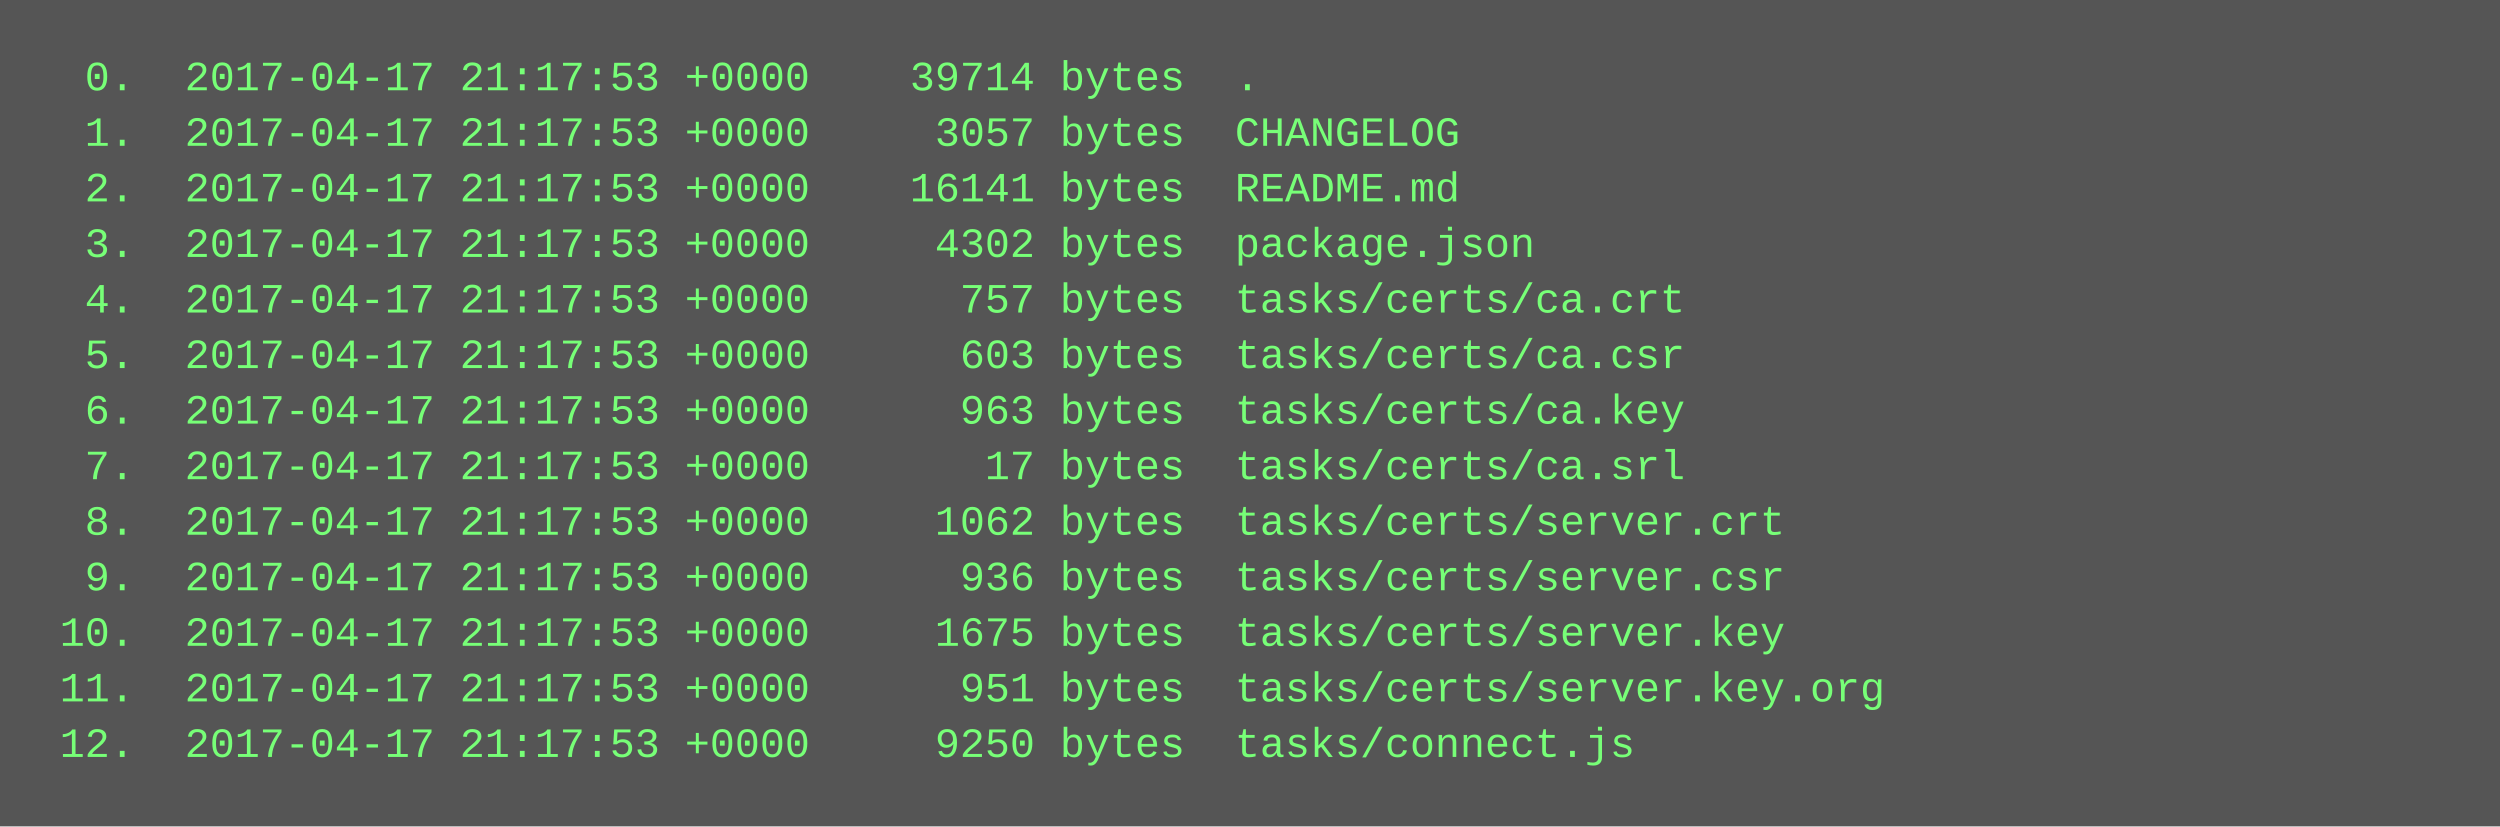
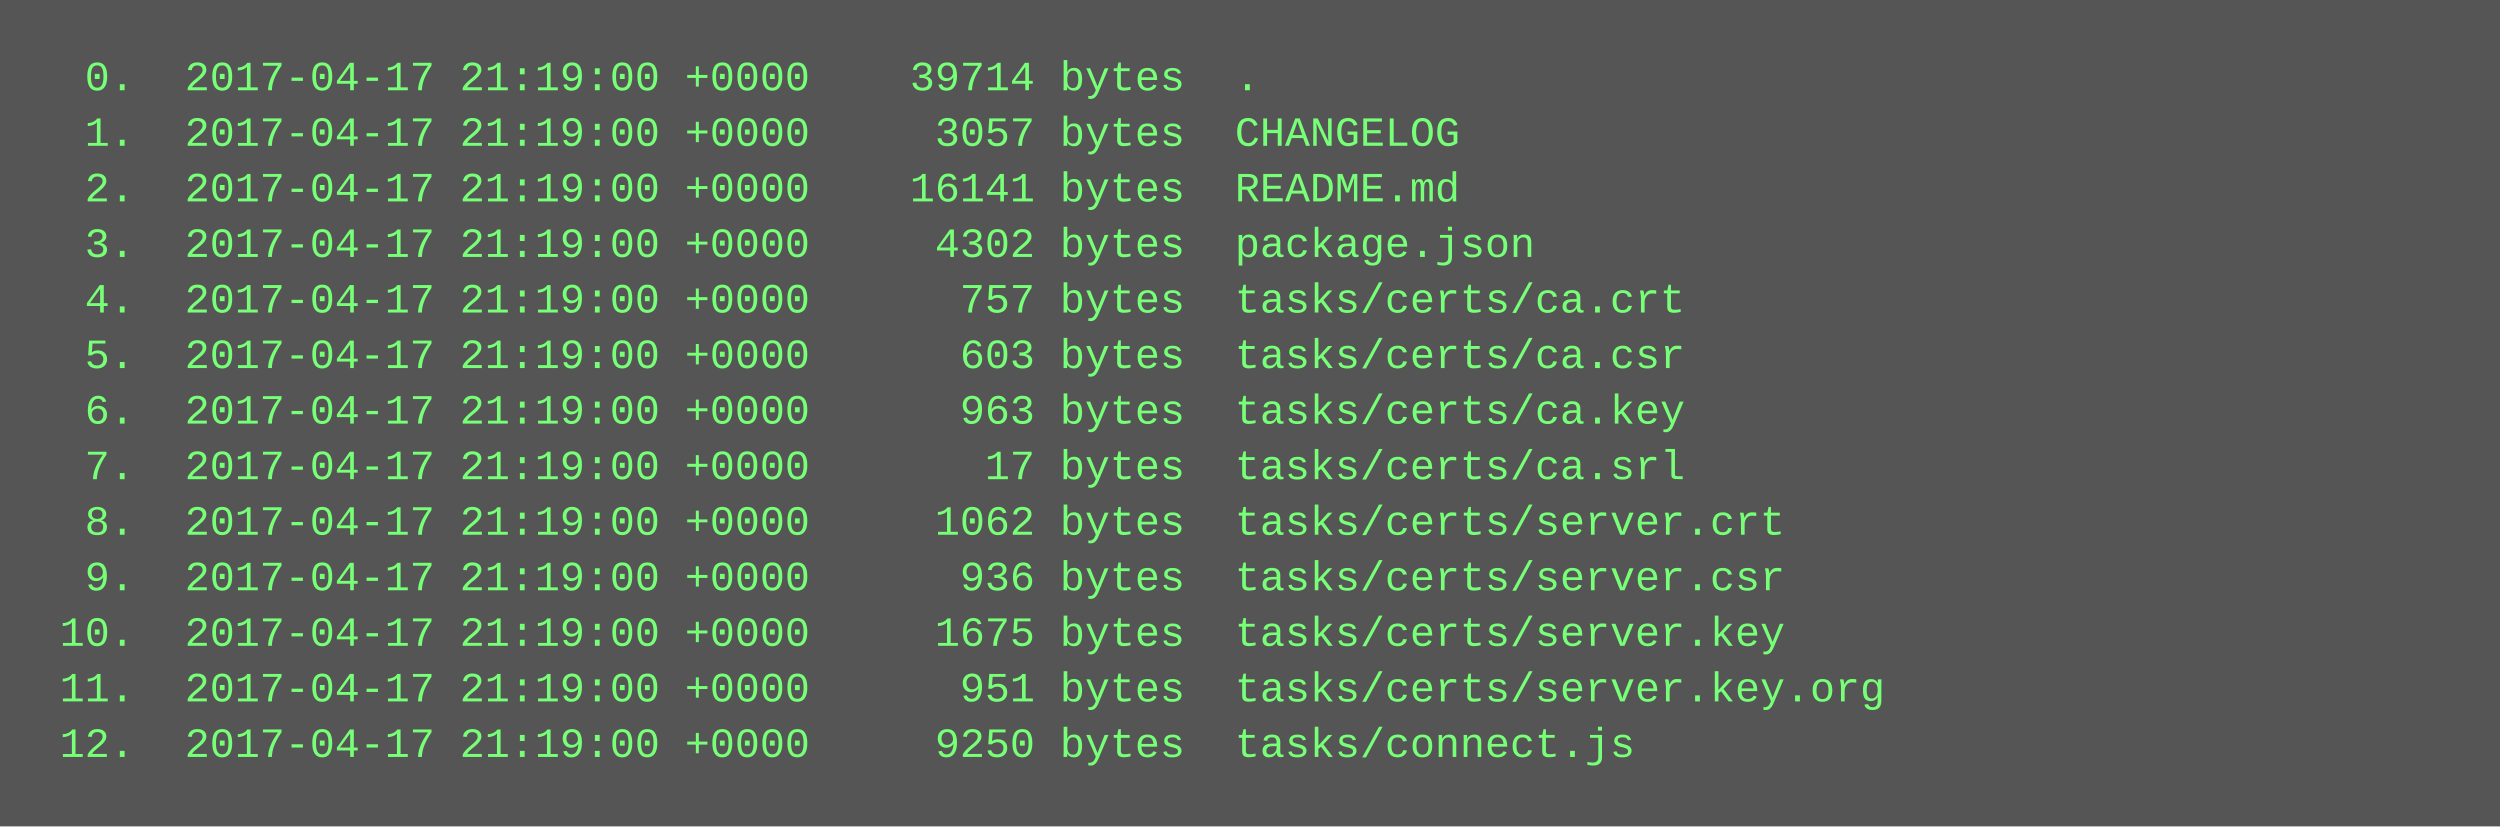
<svg xmlns="http://www.w3.org/2000/svg" height="238" width="720">
  <rect height="238" fill="#555" width="720" />
  <text fill="#7f7" font-family="Courier New" font-size="12" xml:space="preserve">
-     <tspan x="10" y="26">  0.  2017-04-17 21:17:53 +0000    39714 bytes  .</tspan>
-     <tspan x="10" y="42">  1.  2017-04-17 21:17:53 +0000     3057 bytes  CHANGELOG</tspan>
-     <tspan x="10" y="58">  2.  2017-04-17 21:17:53 +0000    16141 bytes  README.md</tspan>
-     <tspan x="10" y="74">  3.  2017-04-17 21:17:53 +0000     4302 bytes  package.json</tspan>
-     <tspan x="10" y="90">  4.  2017-04-17 21:17:53 +0000      757 bytes  tasks/certs/ca.crt</tspan>
-     <tspan x="10" y="106">  5.  2017-04-17 21:17:53 +0000      603 bytes  tasks/certs/ca.csr</tspan>
-     <tspan x="10" y="122">  6.  2017-04-17 21:17:53 +0000      963 bytes  tasks/certs/ca.key</tspan>
-     <tspan x="10" y="138">  7.  2017-04-17 21:17:53 +0000       17 bytes  tasks/certs/ca.srl</tspan>
-     <tspan x="10" y="154">  8.  2017-04-17 21:17:53 +0000     1062 bytes  tasks/certs/server.crt</tspan>
-     <tspan x="10" y="170">  9.  2017-04-17 21:17:53 +0000      936 bytes  tasks/certs/server.csr</tspan>
-     <tspan x="10" y="186"> 10.  2017-04-17 21:17:53 +0000     1675 bytes  tasks/certs/server.key</tspan>
-     <tspan x="10" y="202"> 11.  2017-04-17 21:17:53 +0000      951 bytes  tasks/certs/server.key.org</tspan>
-     <tspan x="10" y="218"> 12.  2017-04-17 21:17:53 +0000     9250 bytes  tasks/connect.js</tspan>
+     <tspan x="10" y="26">  0.  2017-04-17 21:19:00 +0000    39714 bytes  .</tspan>
+     <tspan x="10" y="42">  1.  2017-04-17 21:19:00 +0000     3057 bytes  CHANGELOG</tspan>
+     <tspan x="10" y="58">  2.  2017-04-17 21:19:00 +0000    16141 bytes  README.md</tspan>
+     <tspan x="10" y="74">  3.  2017-04-17 21:19:00 +0000     4302 bytes  package.json</tspan>
+     <tspan x="10" y="90">  4.  2017-04-17 21:19:00 +0000      757 bytes  tasks/certs/ca.crt</tspan>
+     <tspan x="10" y="106">  5.  2017-04-17 21:19:00 +0000      603 bytes  tasks/certs/ca.csr</tspan>
+     <tspan x="10" y="122">  6.  2017-04-17 21:19:00 +0000      963 bytes  tasks/certs/ca.key</tspan>
+     <tspan x="10" y="138">  7.  2017-04-17 21:19:00 +0000       17 bytes  tasks/certs/ca.srl</tspan>
+     <tspan x="10" y="154">  8.  2017-04-17 21:19:00 +0000     1062 bytes  tasks/certs/server.crt</tspan>
+     <tspan x="10" y="170">  9.  2017-04-17 21:19:00 +0000      936 bytes  tasks/certs/server.csr</tspan>
+     <tspan x="10" y="186"> 10.  2017-04-17 21:19:00 +0000     1675 bytes  tasks/certs/server.key</tspan>
+     <tspan x="10" y="202"> 11.  2017-04-17 21:19:00 +0000      951 bytes  tasks/certs/server.key.org</tspan>
+     <tspan x="10" y="218"> 12.  2017-04-17 21:19:00 +0000     9250 bytes  tasks/connect.js</tspan>
  </text>
</svg>
